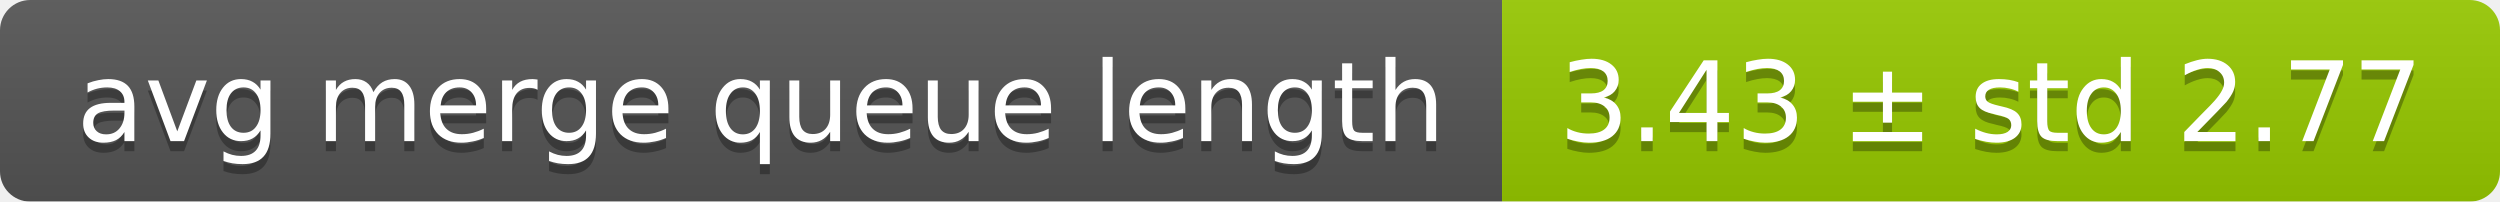
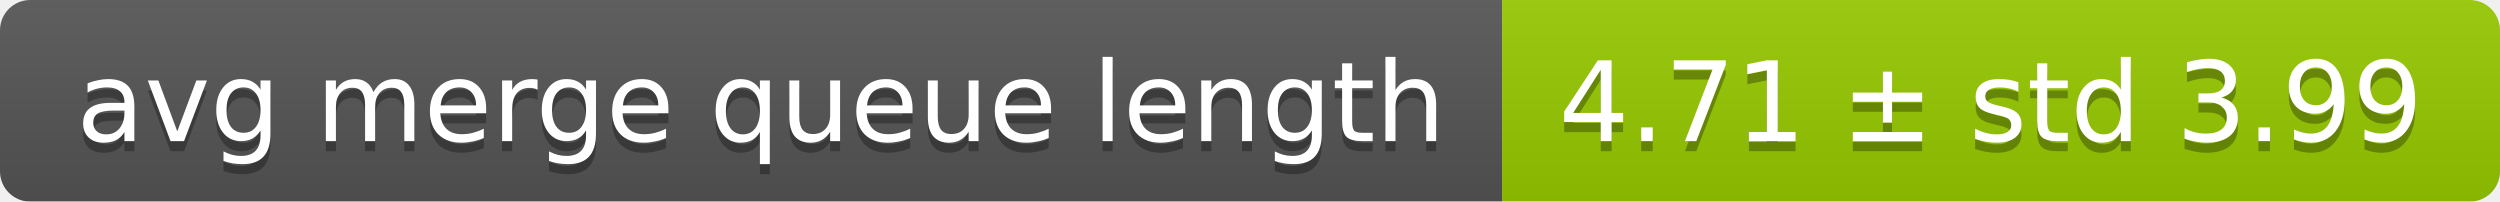
<svg xmlns="http://www.w3.org/2000/svg" width="248" height="20">
  <linearGradient id="smooth" x2="0" y2="100%">
    <stop offset="0" stop-color="#bbb" stop-opacity=".1" />
    <stop offset="1" stop-opacity=".1" />
  </linearGradient>
  <mask id="round">
    <rect width="248" height="20" rx="3" fill="#fff" />
  </mask>
  <g mask="url(#round)">
    <rect width="149" height="20" fill="#555" />
    <rect x="149" width="99" height="20" fill="#97ca00" />
    <rect width="248" height="20" fill="url(#smooth)" />
  </g>
  <g fill="#fff" text-anchor="middle" font-family="DejaVu Sans,Verdana,Geneva,sans-serif" font-size="11">
    <text x="75.5" y="15" fill="#010101" fill-opacity=".3">avg merge queue length</text>
    <text x="75.5" y="14">avg merge queue length</text>
-     <text x="197.5" y="15" fill="#010101" fill-opacity=".3">3.43 ± std 2.77</text>
-     <text x="197.5" y="14">3.43 ± std 2.77</text>
+     <text x="197.5" y="15" fill="#010101" fill-opacity=".3">4.71 ± std 3.99</text>
+     <text x="197.5" y="14">4.71 ± std 3.99</text>
  </g>
</svg>
